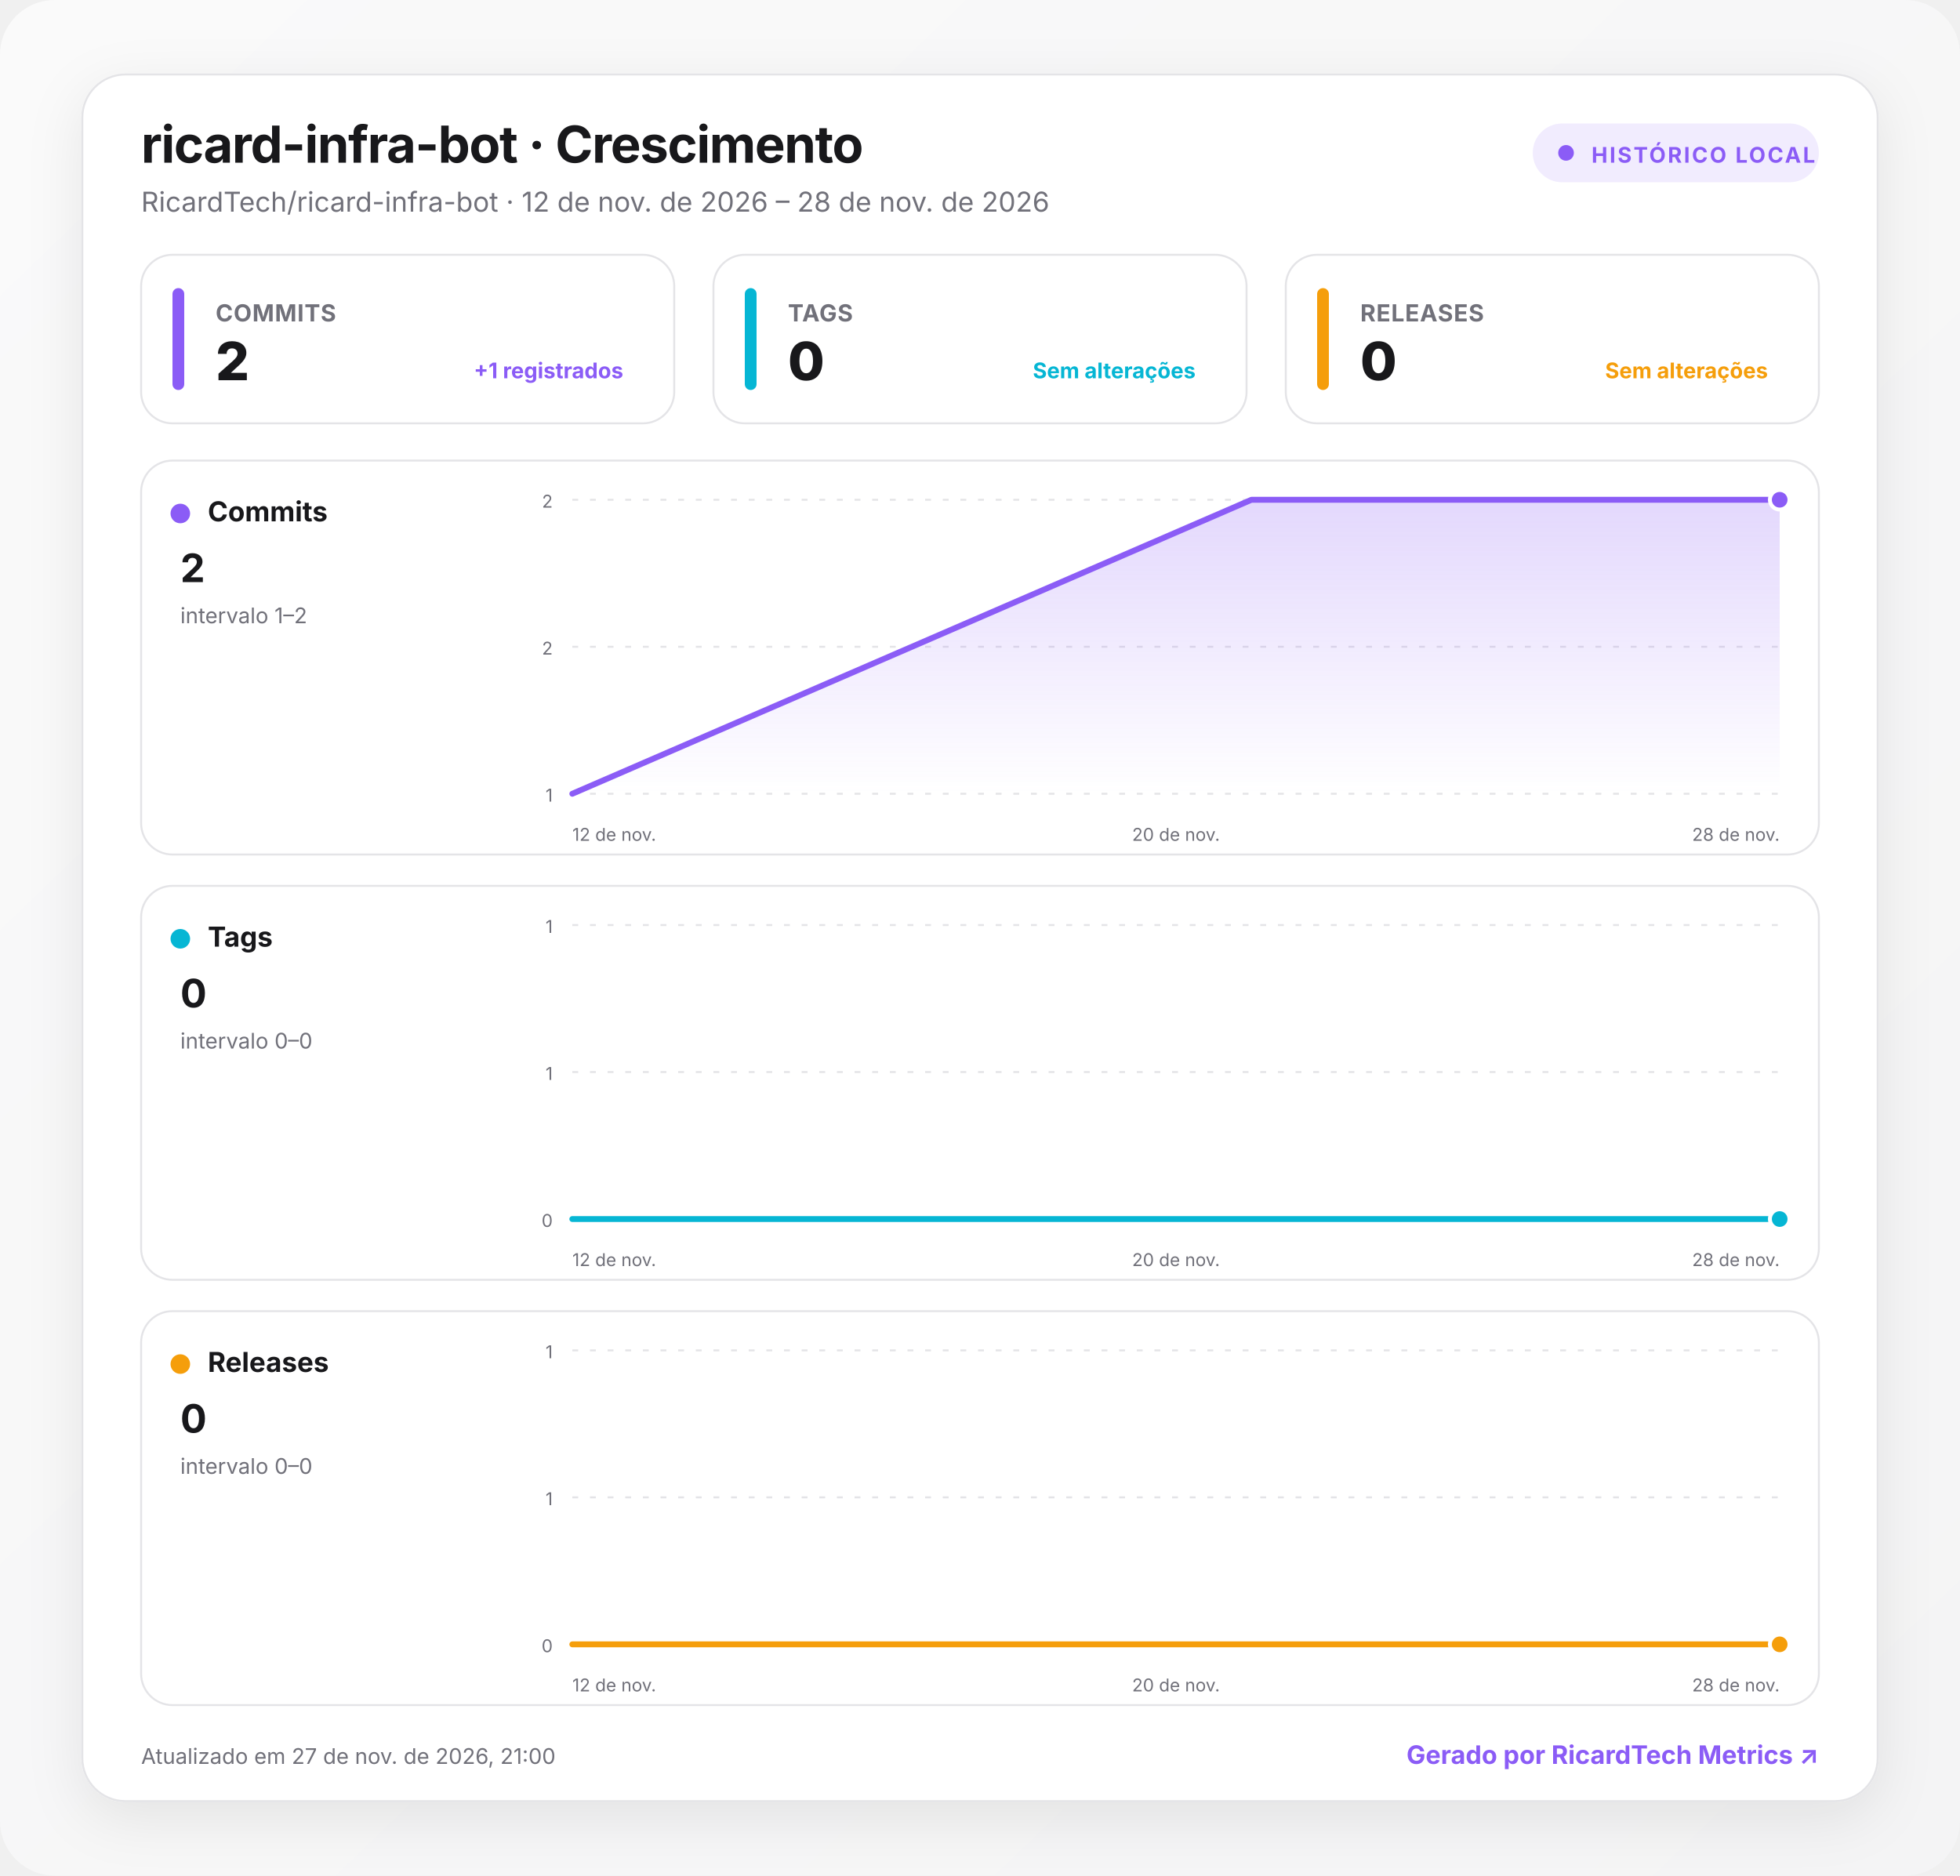
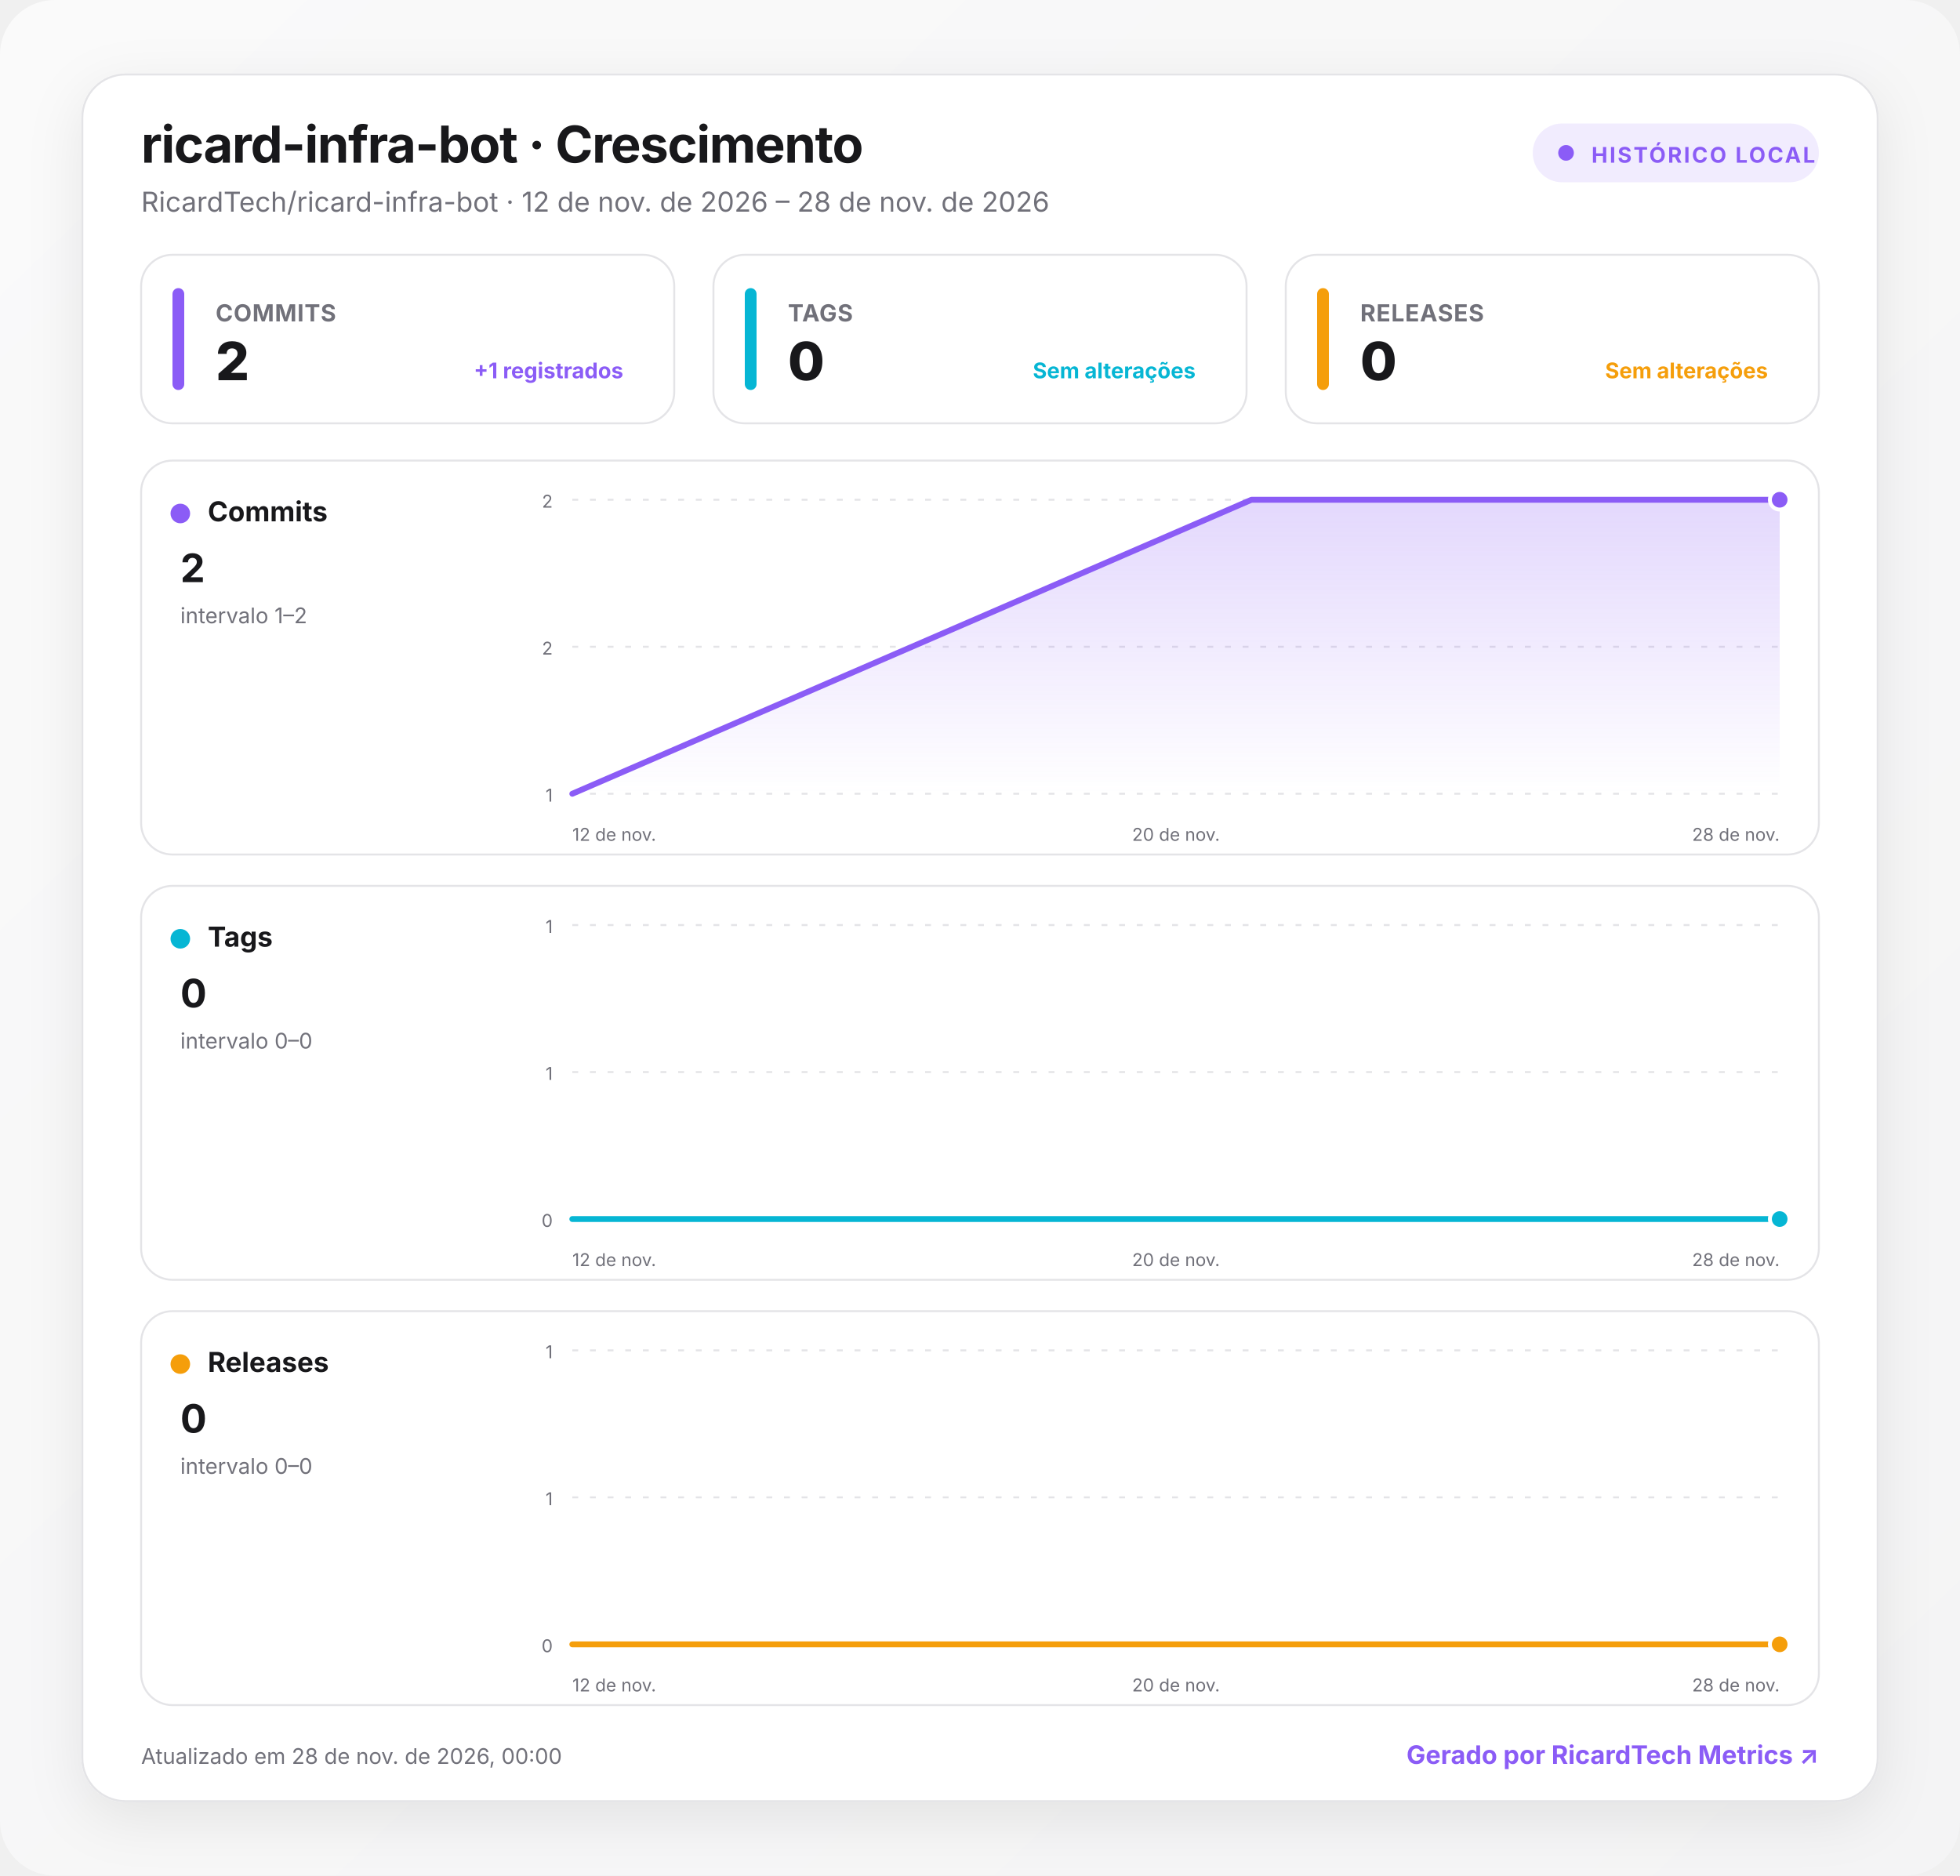
<svg xmlns="http://www.w3.org/2000/svg" width="1000" height="957" viewBox="0 0 1000 957" role="img" aria-labelledby="title desc">
  <defs>
    <linearGradient id="background" x1="0" y1="0" x2="1" y2="1">
      <stop offset="0" stop-color="#fafafa" />
      <stop offset="1" stop-color="#f4f4f5" />
    </linearGradient>
    <linearGradient id="fill-commits" x1="0" y1="0" x2="0" y2="1">
      <stop offset="0" stop-color="#8b5cf6" stop-opacity=".24" />
      <stop offset="1" stop-color="#8b5cf6" stop-opacity="0" />
    </linearGradient>
    <linearGradient id="fill-tags" x1="0" y1="0" x2="0" y2="1">
      <stop offset="0" stop-color="#06b6d4" stop-opacity=".24" />
      <stop offset="1" stop-color="#06b6d4" stop-opacity="0" />
    </linearGradient>
    <linearGradient id="fill-releases" x1="0" y1="0" x2="0" y2="1">
      <stop offset="0" stop-color="#f59e0b" stop-opacity=".24" />
      <stop offset="1" stop-color="#f59e0b" stop-opacity="0" />
    </linearGradient>
    <filter id="shadow" x="-10%" y="-10%" width="120%" height="130%">
      <feDropShadow dx="0" dy="8" stdDeviation="14" flood-color="#18181b" flood-opacity=".08" />
    </filter>
    <style>
      :root { color-scheme: light dark; }
      .bg { fill: url(#background); }
      .surface { fill: #ffffff; stroke: #e4e4e7; }
      .panel { fill: #ffffff; stroke: #e4e4e7; }
      .primary { fill: #18181b; }
      .secondary { fill: #71717a; }
      .grid { stroke: #e4e4e7; }
      text { font-family: Inter, ui-sans-serif, system-ui, -apple-system, BlinkMacSystemFont, "Segoe UI", Roboto, sans-serif; }
      @media (prefers-color-scheme: dark) {
        .bg { fill: #09090b; }
        .surface, .panel { fill: #111113; stroke: #27272a; }
        .primary { fill: #fafafa; }
        .secondary { fill: #a1a1aa; }
        .grid { stroke: #27272a; }
      }
    </style>
  </defs>
  <rect class="bg" width="1000" height="957" rx="28" />
  <g transform="translate(42 38)">
    <rect x="0" y="0" width="916" height="881" rx="22" class="surface" filter="url(#shadow)" />
    <text x="30" y="45" class="primary" font-size="26" font-weight="750" letter-spacing="-.5">ricard-infra-bot · Crescimento</text>
    <text x="30" y="70" class="secondary" font-size="14">RicardTech/ricard-infra-bot · 12 de nov. de 2026 – 28 de nov. de 2026</text>
    <g transform="translate(740 25)">
      <rect width="146" height="30" rx="15" fill="#8b5cf6" fill-opacity=".12" />
      <circle cx="17" cy="15" r="4" fill="#8b5cf6" />
      <text x="30" y="20" fill="#8b5cf6" font-size="11" font-weight="700" letter-spacing="1">HISTÓRICO LOCAL</text>
    </g>
    <g transform="translate(30 92)">
      <rect width="272" height="86" rx="16" class="panel" />
      <rect x="16" y="17" width="6" height="52" rx="3" fill="#8b5cf6" />
      <text x="38" y="34" class="secondary" font-size="12" font-weight="650" letter-spacing=".3">COMMITS</text>
      <text x="38" y="64" class="primary" font-size="27" font-weight="760" letter-spacing="-.5">2</text>
      <text x="246" y="63" text-anchor="end" fill="#8b5cf6" font-size="11" font-weight="650">+1 registrados</text>
    </g>
    <g transform="translate(322 92)">
      <rect width="272" height="86" rx="16" class="panel" />
      <rect x="16" y="17" width="6" height="52" rx="3" fill="#06b6d4" />
      <text x="38" y="34" class="secondary" font-size="12" font-weight="650" letter-spacing=".3">TAGS</text>
      <text x="38" y="64" class="primary" font-size="27" font-weight="760" letter-spacing="-.5">0</text>
      <text x="246" y="63" text-anchor="end" fill="#06b6d4" font-size="11" font-weight="650">Sem alterações</text>
    </g>
    <g transform="translate(614 92)">
      <rect width="272" height="86" rx="16" class="panel" />
      <rect x="16" y="17" width="6" height="52" rx="3" fill="#f59e0b" />
      <text x="38" y="34" class="secondary" font-size="12" font-weight="650" letter-spacing=".3">RELEASES</text>
      <text x="38" y="64" class="primary" font-size="27" font-weight="760" letter-spacing="-.5">0</text>
      <text x="246" y="63" text-anchor="end" fill="#f59e0b" font-size="11" font-weight="650">Sem alterações</text>
    </g>
    <g transform="translate(30 197)">
      <rect width="856" height="201" rx="16" class="panel" />
      <circle cx="20" cy="27" r="5" fill="#8b5cf6" />
      <text x="34" y="31" class="primary" font-size="14" font-weight="700">Commits</text>
      <text x="20" y="62" class="primary" font-size="20" font-weight="750">2</text>
      <text x="20" y="83" class="secondary" font-size="11">intervalo 1–2</text>
      <line x1="220" x2="836" y1="20" y2="20" class="grid" stroke-width="1" stroke-dasharray="3 6" />
      <text x="210" y="24" text-anchor="end" class="secondary" font-size="9">2</text>
      <line x1="220" x2="836" y1="95" y2="95" class="grid" stroke-width="1" stroke-dasharray="3 6" />
      <text x="210" y="99" text-anchor="end" class="secondary" font-size="9">2</text>
      <line x1="220" x2="836" y1="170" y2="170" class="grid" stroke-width="1" stroke-dasharray="3 6" />
      <text x="210" y="174" text-anchor="end" class="secondary" font-size="9">1</text>
      <path d="M220 170 L566.5 20 L836 20 L836 170 L220 170 Z" fill="url(#fill-commits)" />
      <path d="M220 170 L566.5 20 L836 20" fill="none" stroke="#8b5cf6" stroke-width="3" stroke-linecap="round" stroke-linejoin="round" />
      <circle cx="836" cy="20" r="5" fill="#8b5cf6" stroke="#fff" stroke-width="2" />
      <text x="220" y="194" text-anchor="start" class="secondary" font-size="9">12 de nov.</text>
      <text x="528" y="194" text-anchor="middle" class="secondary" font-size="9">20 de nov.</text>
      <text x="836" y="194" text-anchor="end" class="secondary" font-size="9">28 de nov.</text>
    </g>
    <g transform="translate(30 414)">
      <rect width="856" height="201" rx="16" class="panel" />
      <circle cx="20" cy="27" r="5" fill="#06b6d4" />
      <text x="34" y="31" class="primary" font-size="14" font-weight="700">Tags</text>
      <text x="20" y="62" class="primary" font-size="20" font-weight="750">0</text>
      <text x="20" y="83" class="secondary" font-size="11">intervalo 0–0</text>
      <line x1="220" x2="836" y1="20" y2="20" class="grid" stroke-width="1" stroke-dasharray="3 6" />
      <text x="210" y="24" text-anchor="end" class="secondary" font-size="9">1</text>
      <line x1="220" x2="836" y1="95" y2="95" class="grid" stroke-width="1" stroke-dasharray="3 6" />
      <text x="210" y="99" text-anchor="end" class="secondary" font-size="9">1</text>
      <line x1="220" x2="836" y1="170" y2="170" class="grid" stroke-width="1" stroke-dasharray="3 6" />
      <text x="210" y="174" text-anchor="end" class="secondary" font-size="9">0</text>
      <path d="M220 170 L566.5 170 L836 170 L836 170 L220 170 Z" fill="url(#fill-tags)" />
      <path d="M220 170 L566.5 170 L836 170" fill="none" stroke="#06b6d4" stroke-width="3" stroke-linecap="round" stroke-linejoin="round" />
      <circle cx="836" cy="170" r="5" fill="#06b6d4" stroke="#fff" stroke-width="2" />
      <text x="220" y="194" text-anchor="start" class="secondary" font-size="9">12 de nov.</text>
      <text x="528" y="194" text-anchor="middle" class="secondary" font-size="9">20 de nov.</text>
      <text x="836" y="194" text-anchor="end" class="secondary" font-size="9">28 de nov.</text>
    </g>
    <g transform="translate(30 631)">
      <rect width="856" height="201" rx="16" class="panel" />
      <circle cx="20" cy="27" r="5" fill="#f59e0b" />
      <text x="34" y="31" class="primary" font-size="14" font-weight="700">Releases</text>
      <text x="20" y="62" class="primary" font-size="20" font-weight="750">0</text>
      <text x="20" y="83" class="secondary" font-size="11">intervalo 0–0</text>
      <line x1="220" x2="836" y1="20" y2="20" class="grid" stroke-width="1" stroke-dasharray="3 6" />
      <text x="210" y="24" text-anchor="end" class="secondary" font-size="9">1</text>
      <line x1="220" x2="836" y1="95" y2="95" class="grid" stroke-width="1" stroke-dasharray="3 6" />
      <text x="210" y="99" text-anchor="end" class="secondary" font-size="9">1</text>
      <line x1="220" x2="836" y1="170" y2="170" class="grid" stroke-width="1" stroke-dasharray="3 6" />
      <text x="210" y="174" text-anchor="end" class="secondary" font-size="9">0</text>
      <path d="M220 170 L566.5 170 L836 170 L836 170 L220 170 Z" fill="url(#fill-releases)" />
      <path d="M220 170 L566.5 170 L836 170" fill="none" stroke="#f59e0b" stroke-width="3" stroke-linecap="round" stroke-linejoin="round" />
      <circle cx="836" cy="170" r="5" fill="#f59e0b" stroke="#fff" stroke-width="2" />
      <text x="220" y="194" text-anchor="start" class="secondary" font-size="9">12 de nov.</text>
      <text x="528" y="194" text-anchor="middle" class="secondary" font-size="9">20 de nov.</text>
      <text x="836" y="194" text-anchor="end" class="secondary" font-size="9">28 de nov.</text>
    </g>
-     <text x="30" y="862" class="secondary" font-size="11">Atualizado em 27 de nov. de 2026, 21:00</text>
+     <text x="30" y="862" class="secondary" font-size="11">Atualizado em 28 de nov. de 2026, 00:00</text>
    <a href="https://git.ricardtech.top/RicardTech/ricardtech-metrics" target="_blank" aria-label="Abrir projeto RicardTech Metrics">
      <text x="886" y="862" fill="#8b5cf6" text-anchor="end" font-size="13" font-weight="700">Gerado por RicardTech Metrics ↗</text>
    </a>
  </g>
</svg>
